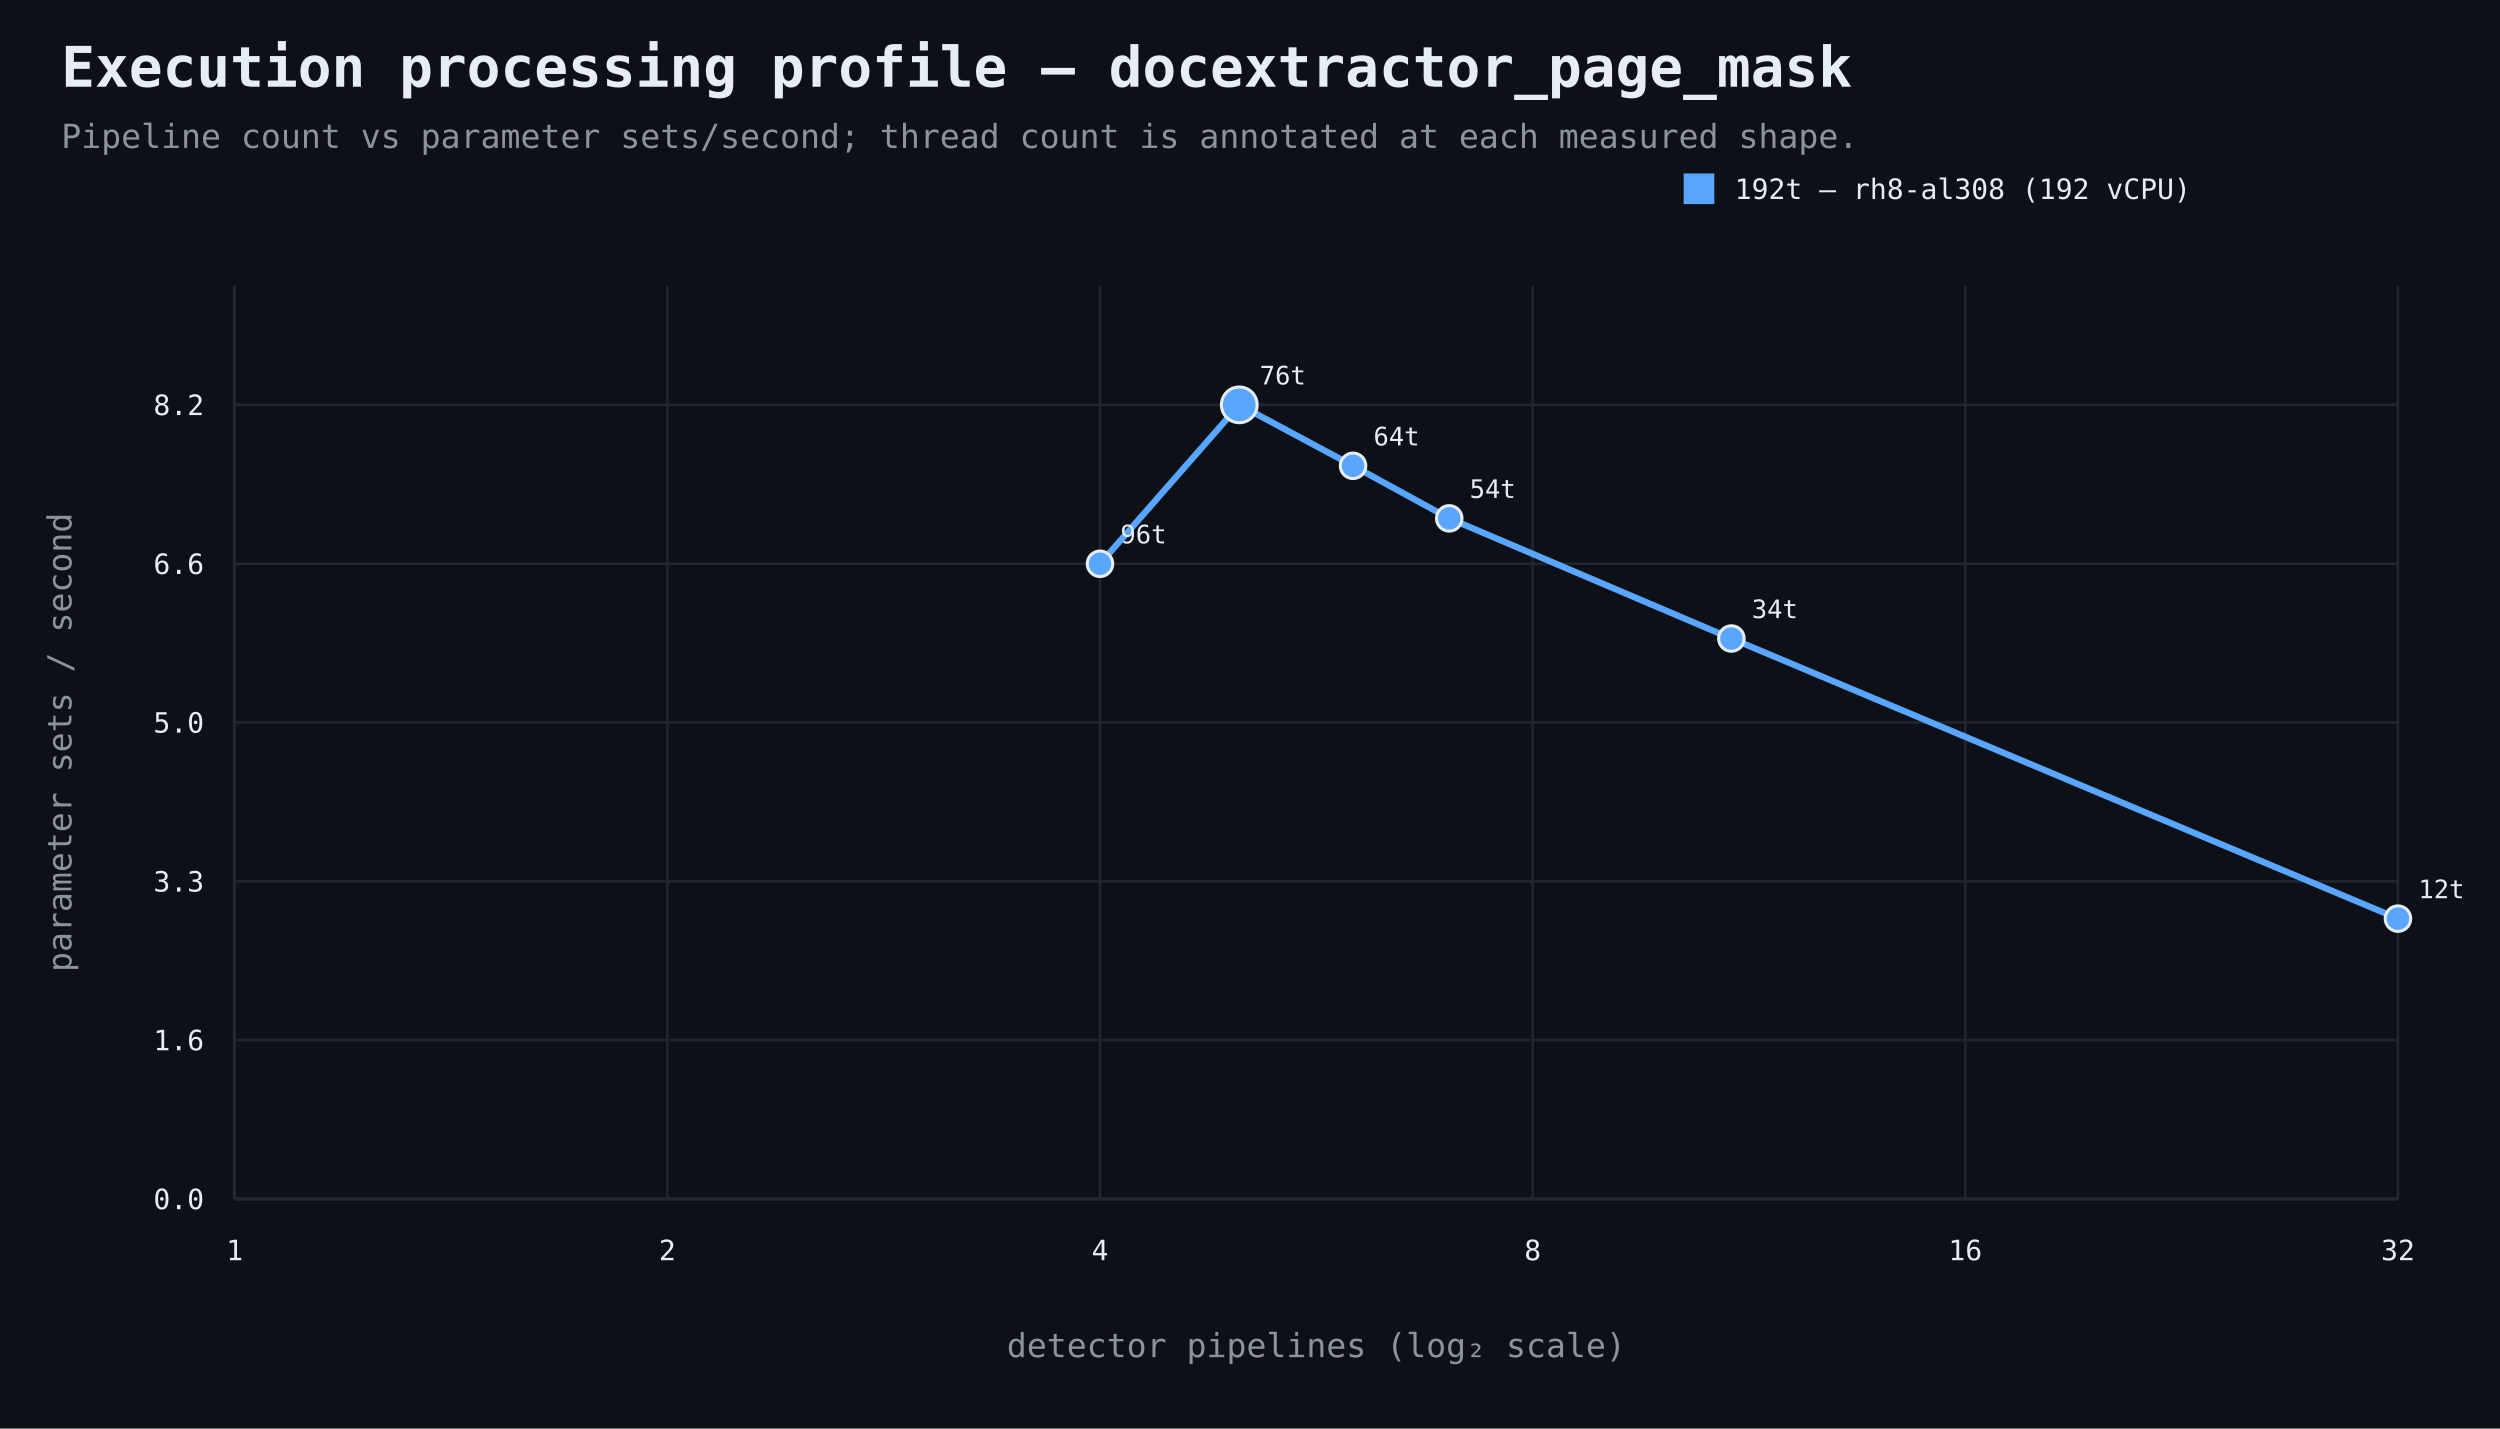
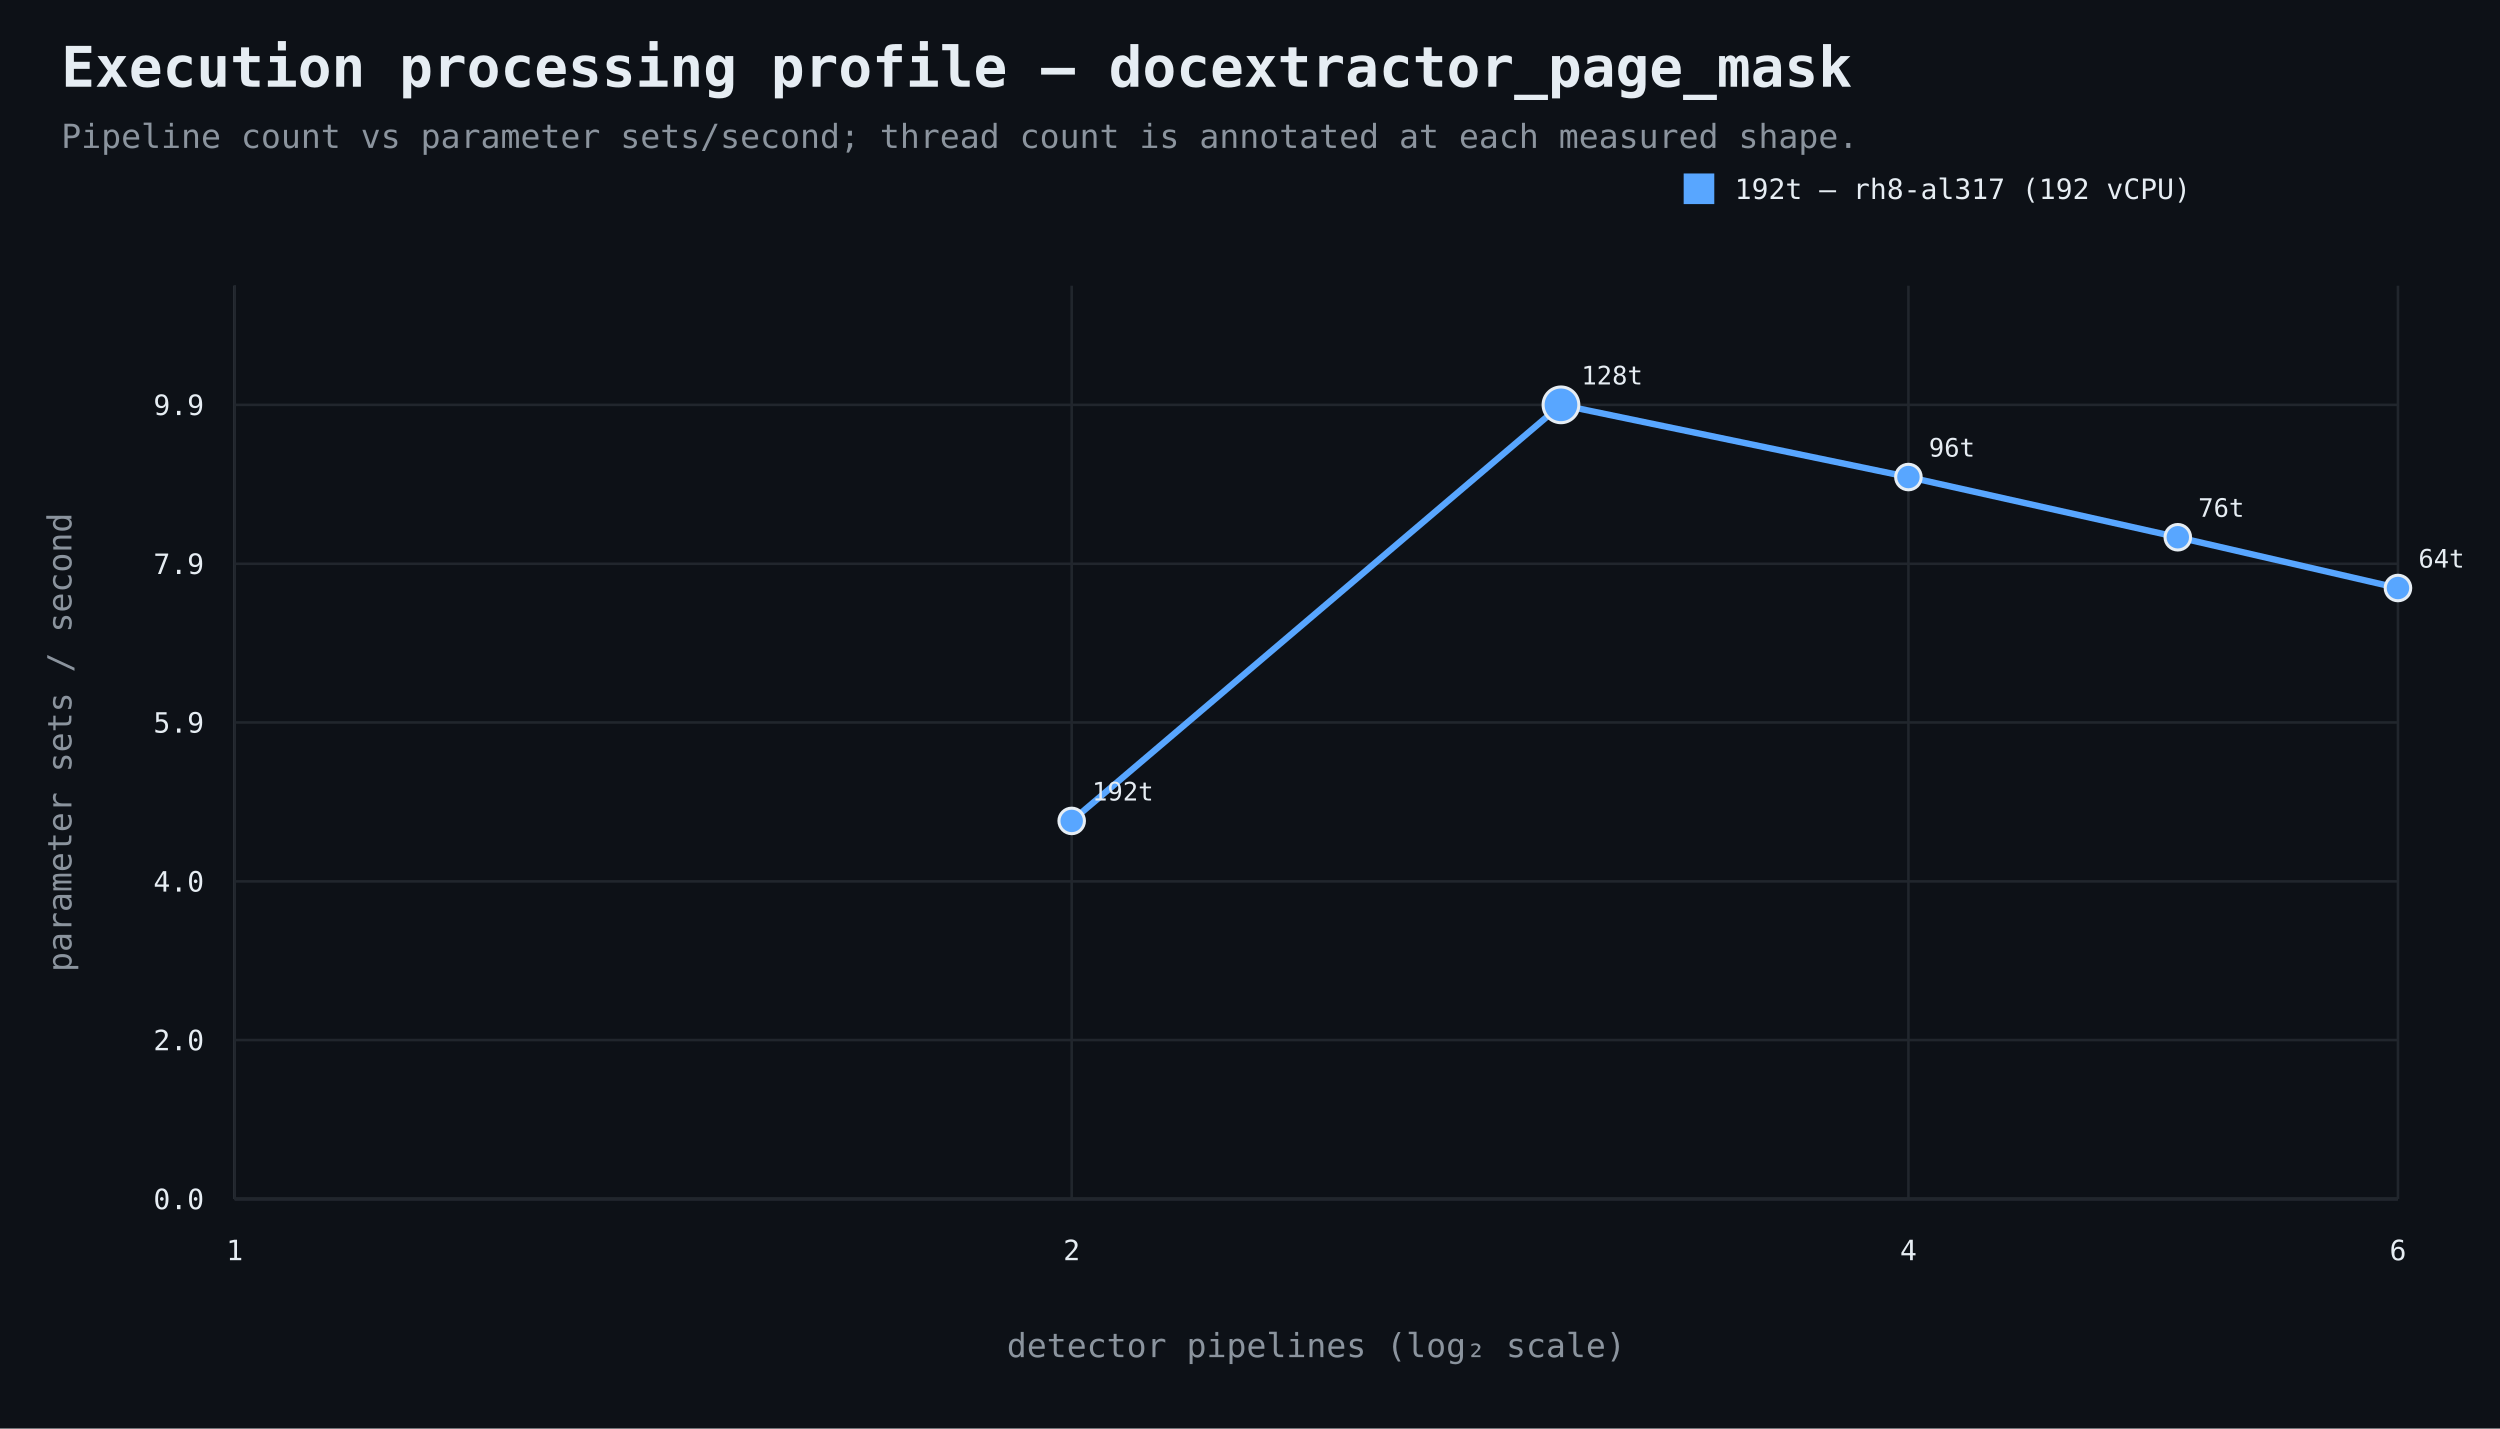
<svg xmlns="http://www.w3.org/2000/svg" width="980" height="560" viewBox="0 0 980 560">
  <rect width="100%" height="100%" fill="#0d1117" />
  <style>text{font-family:ui-monospace,SFMono-Regular,Consolas,monospace;fill:#e6edf3}.muted{fill:#8b949e}.axis{stroke:#484f58;stroke-width:1}.grid{stroke:#21262d;stroke-width:1}.point{stroke:#e6edf3;stroke-width:1.2}</style>
  <text x="24" y="34" font-size="22" font-weight="700">Execution processing profile — docextractor_page_mask</text>
  <text x="24" y="58" font-size="13" class="muted">Pipeline count vs parameter sets/second; thread count is annotated at each measured shape.</text>
  <line x1="92" y1="470" x2="940" y2="470" class="axis" />
  <line x1="92" y1="112" x2="92" y2="470" class="axis" />
  <line x1="92" y1="470.0" x2="940" y2="470.0" class="grid" />
  <text x="80" y="474.0" text-anchor="end" font-size="11">0.0</text>
  <line x1="92" y1="407.7" x2="940" y2="407.7" class="grid" />
-   <text x="80" y="411.7" text-anchor="end" font-size="11">1.6</text>
+   <text x="80" y="411.7" text-anchor="end" font-size="11">2.0</text>
  <line x1="92" y1="345.5" x2="940" y2="345.5" class="grid" />
-   <text x="80" y="349.5" text-anchor="end" font-size="11">3.3</text>
+   <text x="80" y="349.5" text-anchor="end" font-size="11">4.0</text>
  <line x1="92" y1="283.2" x2="940" y2="283.2" class="grid" />
-   <text x="80" y="287.2" text-anchor="end" font-size="11">5.0</text>
+   <text x="80" y="287.2" text-anchor="end" font-size="11">5.9</text>
  <line x1="92" y1="221.0" x2="940" y2="221.0" class="grid" />
-   <text x="80" y="225.0" text-anchor="end" font-size="11">6.6</text>
+   <text x="80" y="225.0" text-anchor="end" font-size="11">7.9</text>
  <line x1="92" y1="158.7" x2="940" y2="158.7" class="grid" />
-   <text x="80" y="162.7" text-anchor="end" font-size="11">8.2</text>
+   <text x="80" y="162.7" text-anchor="end" font-size="11">9.9</text>
  <line x1="92.0" y1="112" x2="92.0" y2="470" class="grid" />
  <text x="92.0" y="494" text-anchor="middle" font-size="11">1</text>
-   <line x1="261.6" y1="112" x2="261.6" y2="470" class="grid" />
-   <text x="261.6" y="494" text-anchor="middle" font-size="11">2</text>
-   <line x1="431.2" y1="112" x2="431.2" y2="470" class="grid" />
-   <text x="431.2" y="494" text-anchor="middle" font-size="11">4</text>
-   <line x1="600.8" y1="112" x2="600.8" y2="470" class="grid" />
-   <text x="600.8" y="494" text-anchor="middle" font-size="11">8</text>
-   <line x1="770.4" y1="112" x2="770.4" y2="470" class="grid" />
-   <text x="770.4" y="494" text-anchor="middle" font-size="11">16</text>
+   <line x1="420.1" y1="112" x2="420.1" y2="470" class="grid" />
+   <text x="420.1" y="494" text-anchor="middle" font-size="11">2</text>
+   <line x1="748.1" y1="112" x2="748.1" y2="470" class="grid" />
+   <text x="748.1" y="494" text-anchor="middle" font-size="11">4</text>
  <line x1="940.0" y1="112" x2="940.0" y2="470" class="grid" />
-   <text x="940.0" y="494" text-anchor="middle" font-size="11">32</text>
+   <text x="940.0" y="494" text-anchor="middle" font-size="11">6</text>
  <text x="516.0" y="532" text-anchor="middle" font-size="13" class="muted">detector pipelines (log₂ scale)</text>
  <text x="28" y="291.0" text-anchor="middle" font-size="13" class="muted" transform="rotate(-90 28 291.0)">parameter sets / second</text>
-   <path d="M 431.2 221.0 L 485.8 158.7 L 530.4 182.6 L 568.1 203.2 L 678.7 250.3 L 940.0 360.1" fill="none" stroke="#58a6ff" stroke-width="2.5" />
-   <circle cx="431.2" cy="221.0" r="5" fill="#58a6ff" class="point" />
-   <text x="439.2" y="213.0" text-anchor="start" font-size="10">96t</text>
-   <circle cx="485.8" cy="158.7" r="7" fill="#58a6ff" class="point" />
-   <text x="493.8" y="150.7" text-anchor="start" font-size="10">76t</text>
-   <circle cx="530.4" cy="182.6" r="5" fill="#58a6ff" class="point" />
-   <text x="538.4" y="174.6" text-anchor="start" font-size="10">64t</text>
-   <circle cx="568.1" cy="203.2" r="5" fill="#58a6ff" class="point" />
-   <text x="576.1" y="195.2" text-anchor="start" font-size="10">54t</text>
-   <circle cx="678.7" cy="250.3" r="5" fill="#58a6ff" class="point" />
-   <text x="686.7" y="242.3" text-anchor="start" font-size="10">34t</text>
-   <circle cx="940.0" cy="360.1" r="5" fill="#58a6ff" class="point" />
-   <text x="948.0" y="352.1" text-anchor="start" font-size="10">12t</text>
+   <path d="M 420.1 321.8 L 611.9 158.7 L 748.1 187.0 L 853.7 210.6 L 940.0 230.5" fill="none" stroke="#58a6ff" stroke-width="2.5" />
+   <circle cx="420.1" cy="321.8" r="5" fill="#58a6ff" class="point" />
+   <text x="428.1" y="313.8" text-anchor="start" font-size="10">192t</text>
+   <circle cx="611.9" cy="158.7" r="7" fill="#58a6ff" class="point" />
+   <text x="619.9" y="150.7" text-anchor="start" font-size="10">128t</text>
+   <circle cx="748.1" cy="187.0" r="5" fill="#58a6ff" class="point" />
+   <text x="756.1" y="179.0" text-anchor="start" font-size="10">96t</text>
+   <circle cx="853.7" cy="210.6" r="5" fill="#58a6ff" class="point" />
+   <text x="861.7" y="202.6" text-anchor="start" font-size="10">76t</text>
+   <circle cx="940.0" cy="230.5" r="5" fill="#58a6ff" class="point" />
+   <text x="948.0" y="222.5" text-anchor="start" font-size="10">64t</text>
  <rect x="660" y="68" width="12" height="12" fill="#58a6ff" />
-   <text x="680" y="78" font-size="11">192t — rh8-al308 (192 vCPU)</text>
+   <text x="680" y="78" font-size="11">192t — rh8-al317 (192 vCPU)</text>
</svg>
